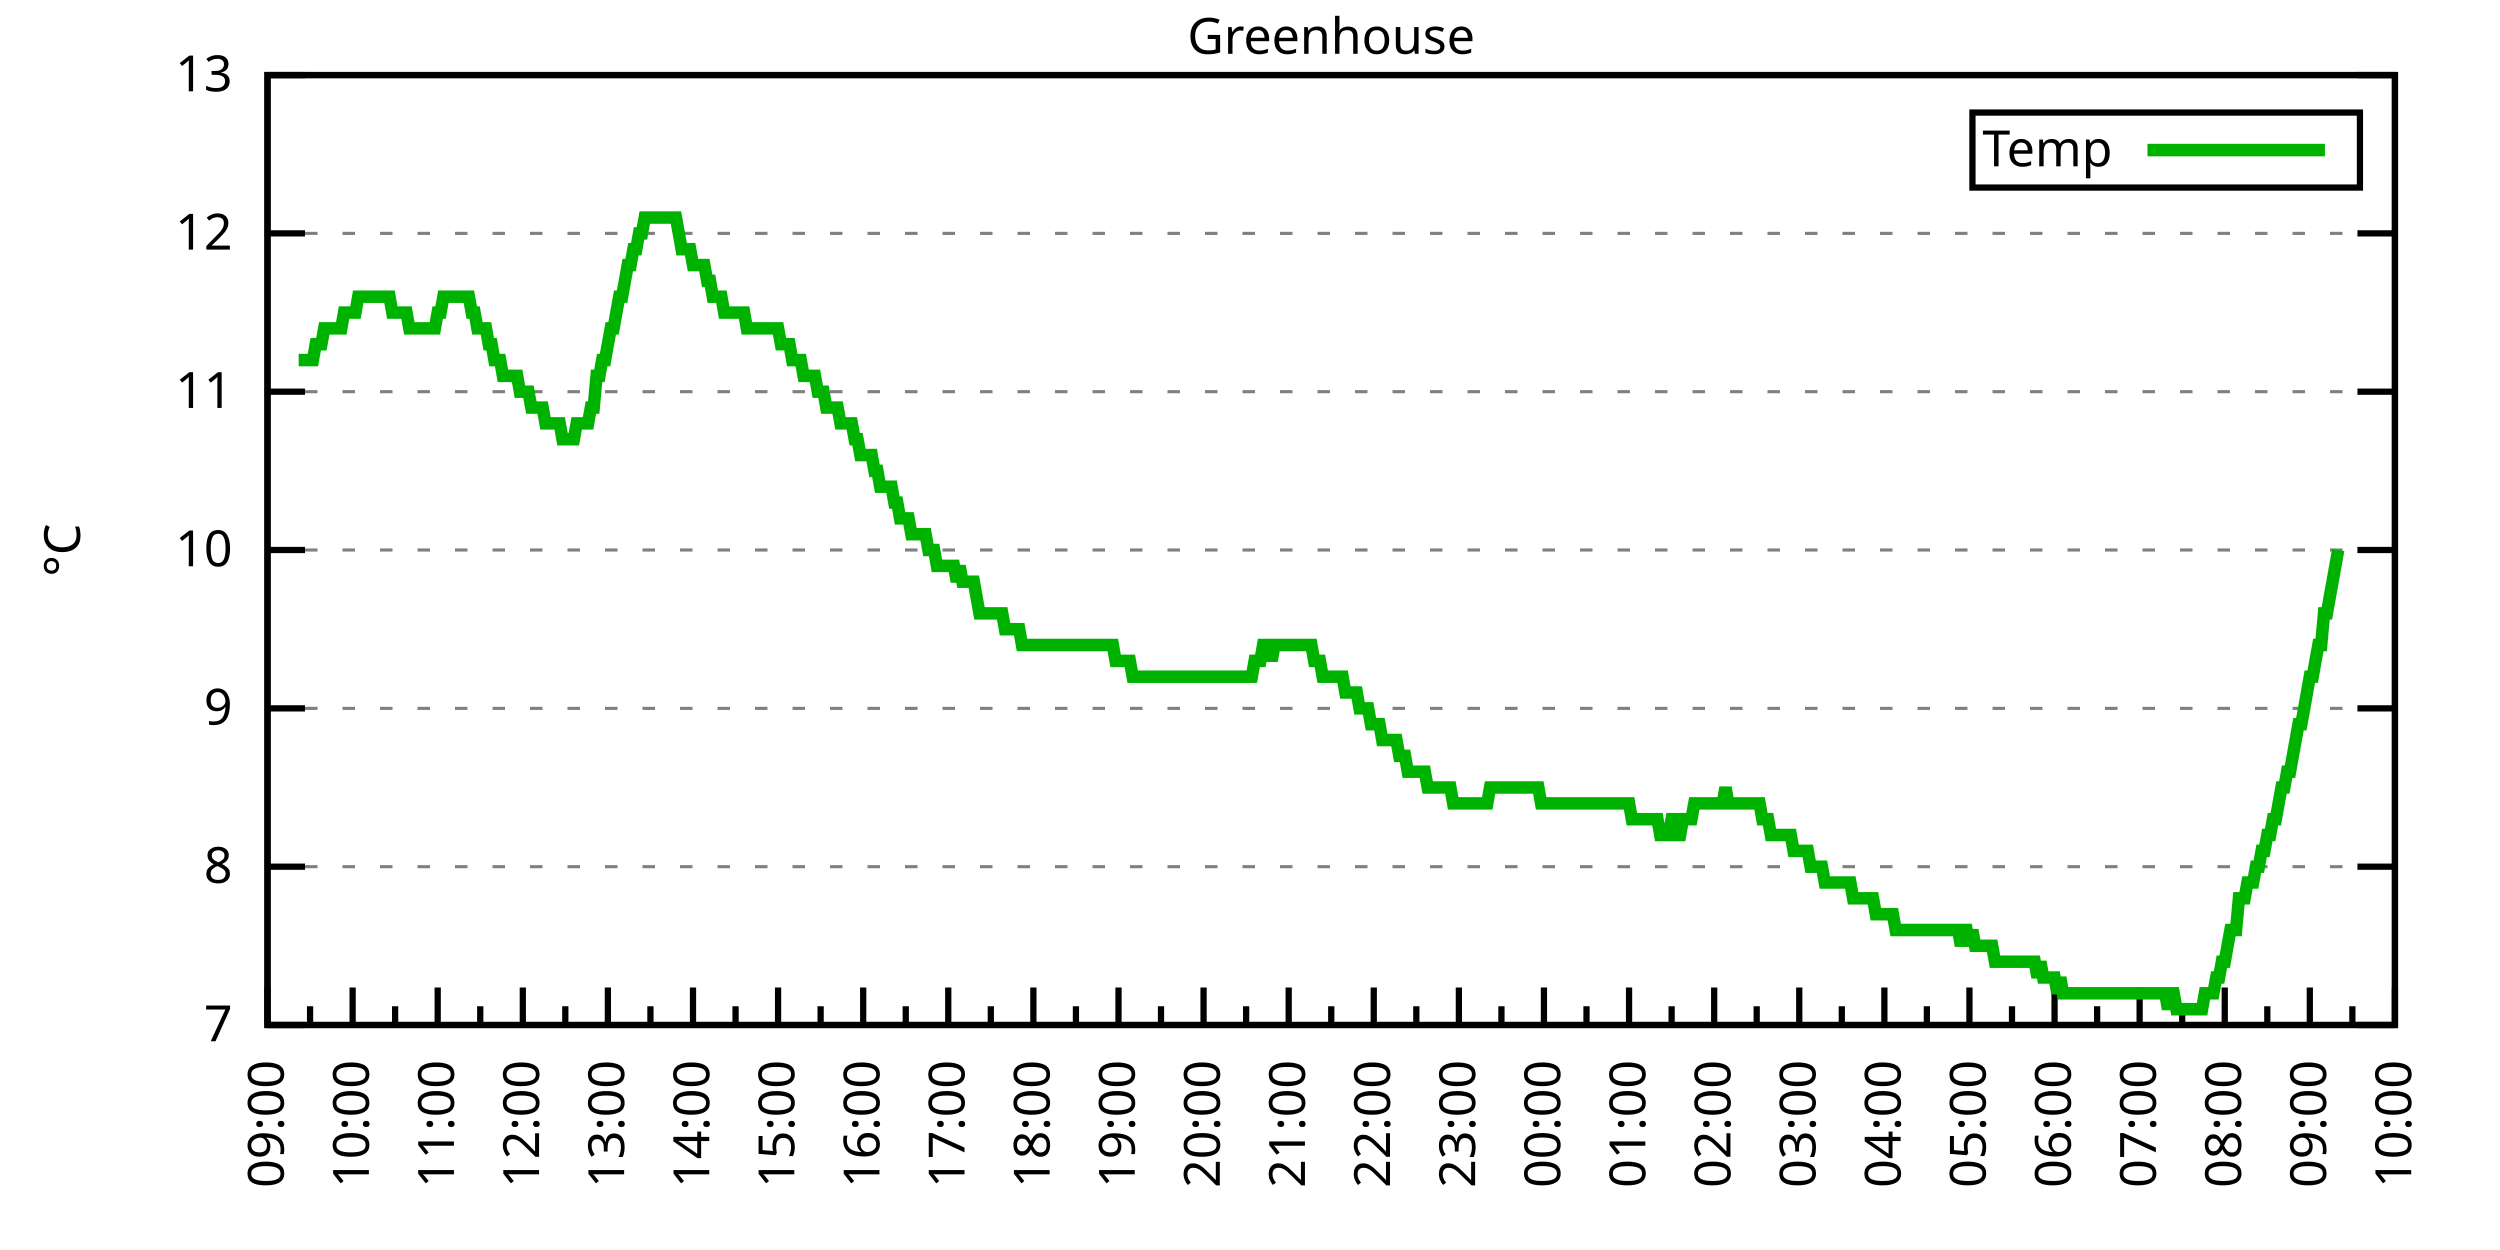
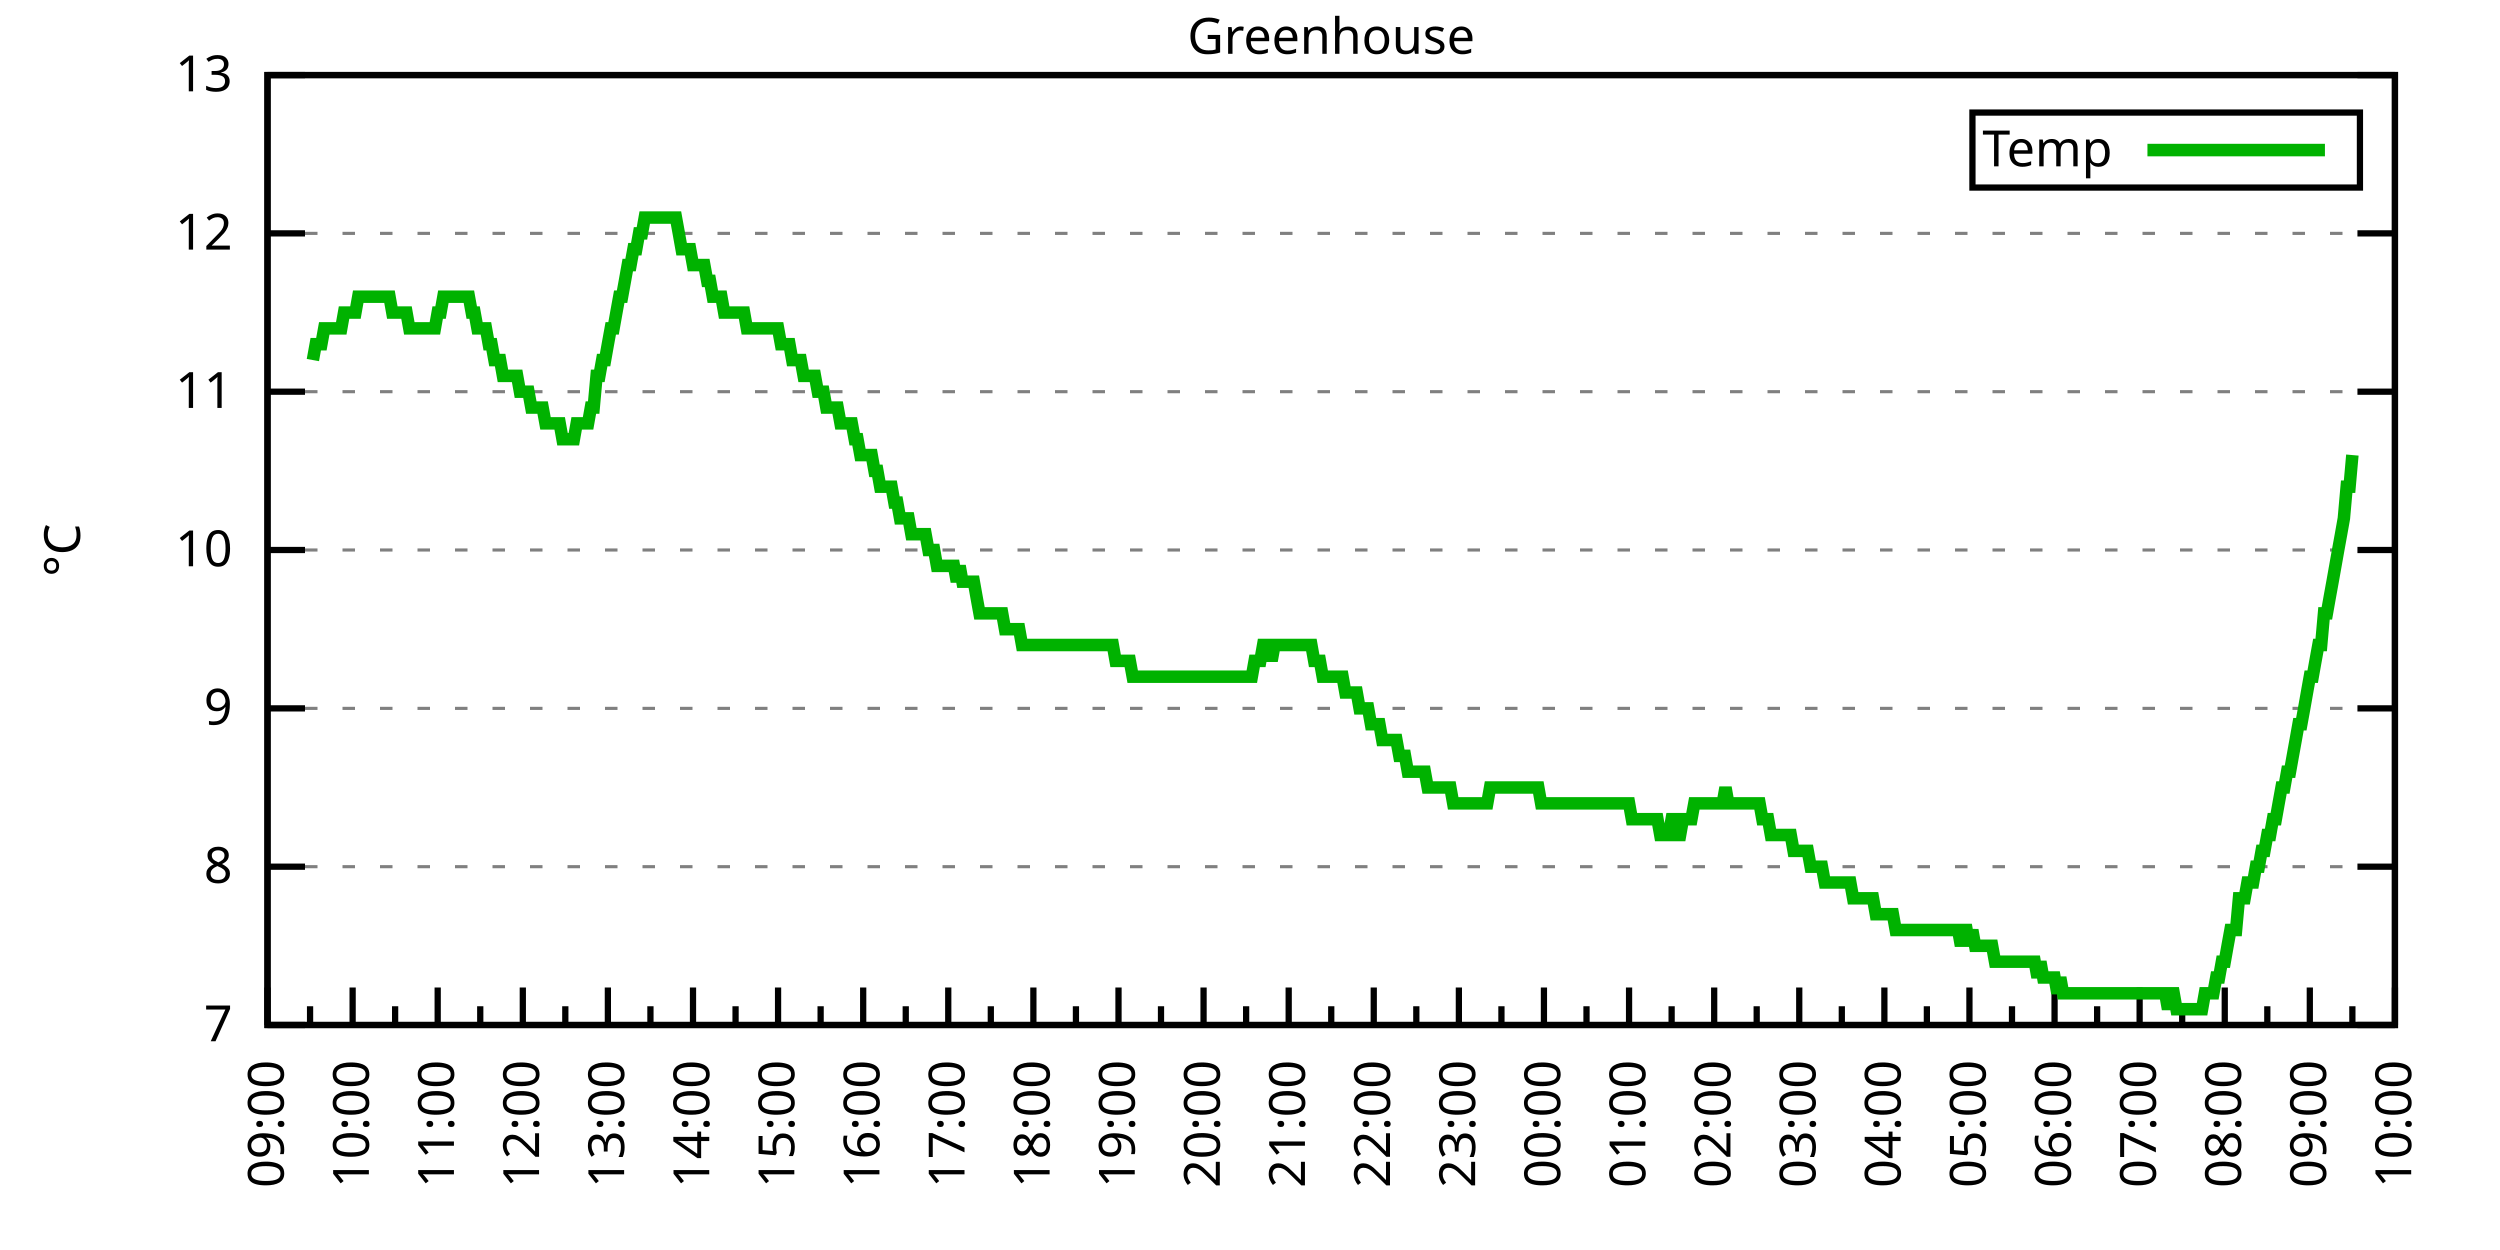
<svg xmlns="http://www.w3.org/2000/svg" xmlns:xlink="http://www.w3.org/1999/xlink" width="400" height="200" viewBox="0 0 400 200">
  <g id="gnuplot_canvas">
    <rect x="0" y="0" width="400" height="200" fill="none" />
    <defs>
      <circle id="gpDot" r="0.5" stroke-width="0.5" stroke="currentColor" />
      <path id="gpPt0" stroke-width="0.333" stroke="currentColor" d="M-1,0 h2 M0,-1 v2" />
      <path id="gpPt1" stroke-width="0.333" stroke="currentColor" d="M-1,-1 L1,1 M1,-1 L-1,1" />
      <path id="gpPt2" stroke-width="0.333" stroke="currentColor" d="M-1,0 L1,0 M0,-1 L0,1 M-1,-1 L1,1 M-1,1 L1,-1" />
      <rect id="gpPt3" stroke-width="0.333" stroke="currentColor" x="-1" y="-1" width="2" height="2" />
      <rect id="gpPt4" stroke-width="0.333" stroke="currentColor" fill="currentColor" x="-1" y="-1" width="2" height="2" />
      <circle id="gpPt5" stroke-width="0.333" stroke="currentColor" cx="0" cy="0" r="1" />
      <use xlink:href="#gpPt5" id="gpPt6" fill="currentColor" stroke="none" />
      <path id="gpPt7" stroke-width="0.333" stroke="currentColor" d="M0,-1.33 L-1.33,0.67 L1.33,0.67 z" />
      <use xlink:href="#gpPt7" id="gpPt8" fill="currentColor" stroke="none" />
      <use xlink:href="#gpPt7" id="gpPt9" stroke="currentColor" transform="rotate(180)" />
      <use xlink:href="#gpPt9" id="gpPt10" fill="currentColor" stroke="none" />
      <use xlink:href="#gpPt3" id="gpPt11" stroke="currentColor" transform="rotate(45)" />
      <use xlink:href="#gpPt11" id="gpPt12" fill="currentColor" stroke="none" />
      <path id="gpPt13" stroke-width="0.333" stroke="currentColor" d="M0,1.330 L1.265,0.411 L0.782,-1.067 L-0.782,-1.076 L-1.265,0.411 z" />
      <use xlink:href="#gpPt13" id="gpPt14" fill="currentColor" stroke="none" />
      <filter id="textbox" filterUnits="objectBoundingBox" x="0" y="0" height="1" width="1">
        <feFlood flood-color="white" flood-opacity="1" result="bgnd" />
        <feComposite in="SourceGraphic" in2="bgnd" operator="atop" />
      </filter>
      <filter id="greybox" filterUnits="objectBoundingBox" x="0" y="0" height="1" width="1">
        <feFlood flood-color="lightgrey" flood-opacity="1" result="grey" />
        <feComposite in="SourceGraphic" in2="grey" operator="atop" />
      </filter>
    </defs>
    <g fill="none" color="white" stroke="currentColor" stroke-width="1.00" stroke-linecap="butt" stroke-linejoin="miter">
</g>
    <g fill="none" color="black" stroke="currentColor" stroke-width="1.00" stroke-linecap="butt" stroke-linejoin="miter">
      <g stroke="none" shape-rendering="crispEdges">
        <polygon fill="rgb(255, 255, 255)" points="42.80,164.00 383.18,164.00 383.18,12.02 42.80,12.02 " />
      </g>
    </g>
    <g fill="none" color="black" stroke="currentColor" stroke-width="1.00" stroke-linecap="butt" stroke-linejoin="miter">
</g>
    <g fill="none" color="black" stroke="black" stroke-width="0.50" stroke-linecap="butt" stroke-linejoin="miter">
</g>
    <g fill="none" color="gray" stroke="currentColor" stroke-width="0.50" stroke-linecap="butt" stroke-linejoin="miter">
      <path stroke="gray" stroke-dasharray="2,4" class="gridline" d="M42.80,164.00 L383.19,164.00  " />
    </g>
    <g fill="none" color="gray" stroke="gray" stroke-width="1.00" stroke-linecap="butt" stroke-linejoin="miter">
</g>
    <g fill="none" color="black" stroke="currentColor" stroke-width="1.00" stroke-linecap="butt" stroke-linejoin="miter">
      <path stroke="black" d="M42.80,164.00 L48.80,164.00 M383.19,164.00 L377.19,164.00  " />
      <g transform="translate(37.20,166.60)" stroke="none" fill="black" font-family="Sans" font-size="8.00" text-anchor="end">
        <text>
          <tspan font-family="Sans"> 7</tspan>
        </text>
      </g>
    </g>
    <g fill="none" color="black" stroke="currentColor" stroke-width="1.00" stroke-linecap="butt" stroke-linejoin="miter">
</g>
    <g fill="none" color="black" stroke="black" stroke-width="0.50" stroke-linecap="butt" stroke-linejoin="miter">
</g>
    <g fill="none" color="gray" stroke="currentColor" stroke-width="0.50" stroke-linecap="butt" stroke-linejoin="miter">
      <path stroke="gray" stroke-dasharray="2,4" class="gridline" d="M42.80,138.67 L383.19,138.67  " />
    </g>
    <g fill="none" color="gray" stroke="gray" stroke-width="1.00" stroke-linecap="butt" stroke-linejoin="miter">
</g>
    <g fill="none" color="black" stroke="currentColor" stroke-width="1.00" stroke-linecap="butt" stroke-linejoin="miter">
      <path stroke="black" d="M42.80,138.67 L48.80,138.67 M383.19,138.67 L377.19,138.67  " />
      <g transform="translate(37.20,141.27)" stroke="none" fill="black" font-family="Sans" font-size="8.00" text-anchor="end">
        <text>
          <tspan font-family="Sans"> 8</tspan>
        </text>
      </g>
    </g>
    <g fill="none" color="black" stroke="currentColor" stroke-width="1.00" stroke-linecap="butt" stroke-linejoin="miter">
</g>
    <g fill="none" color="black" stroke="black" stroke-width="0.50" stroke-linecap="butt" stroke-linejoin="miter">
</g>
    <g fill="none" color="gray" stroke="currentColor" stroke-width="0.50" stroke-linecap="butt" stroke-linejoin="miter">
      <path stroke="gray" stroke-dasharray="2,4" class="gridline" d="M42.80,113.34 L383.19,113.34  " />
    </g>
    <g fill="none" color="gray" stroke="gray" stroke-width="1.00" stroke-linecap="butt" stroke-linejoin="miter">
</g>
    <g fill="none" color="black" stroke="currentColor" stroke-width="1.00" stroke-linecap="butt" stroke-linejoin="miter">
      <path stroke="black" d="M42.80,113.34 L48.80,113.34 M383.19,113.34 L377.19,113.34  " />
      <g transform="translate(37.20,115.94)" stroke="none" fill="black" font-family="Sans" font-size="8.00" text-anchor="end">
        <text>
          <tspan font-family="Sans"> 9</tspan>
        </text>
      </g>
    </g>
    <g fill="none" color="black" stroke="currentColor" stroke-width="1.00" stroke-linecap="butt" stroke-linejoin="miter">
</g>
    <g fill="none" color="black" stroke="black" stroke-width="0.50" stroke-linecap="butt" stroke-linejoin="miter">
</g>
    <g fill="none" color="gray" stroke="currentColor" stroke-width="0.50" stroke-linecap="butt" stroke-linejoin="miter">
      <path stroke="gray" stroke-dasharray="2,4" class="gridline" d="M42.80,88.00 L383.19,88.00  " />
    </g>
    <g fill="none" color="gray" stroke="gray" stroke-width="1.00" stroke-linecap="butt" stroke-linejoin="miter">
</g>
    <g fill="none" color="black" stroke="currentColor" stroke-width="1.00" stroke-linecap="butt" stroke-linejoin="miter">
      <path stroke="black" d="M42.80,88.00 L48.80,88.00 M383.19,88.00 L377.19,88.00  " />
      <g transform="translate(37.20,90.60)" stroke="none" fill="black" font-family="Sans" font-size="8.00" text-anchor="end">
        <text>
          <tspan font-family="Sans"> 10</tspan>
        </text>
      </g>
    </g>
    <g fill="none" color="black" stroke="currentColor" stroke-width="1.00" stroke-linecap="butt" stroke-linejoin="miter">
</g>
    <g fill="none" color="black" stroke="black" stroke-width="0.50" stroke-linecap="butt" stroke-linejoin="miter">
</g>
    <g fill="none" color="gray" stroke="currentColor" stroke-width="0.50" stroke-linecap="butt" stroke-linejoin="miter">
      <path stroke="gray" stroke-dasharray="2,4" class="gridline" d="M42.80,62.67 L383.19,62.67  " />
    </g>
    <g fill="none" color="gray" stroke="gray" stroke-width="1.00" stroke-linecap="butt" stroke-linejoin="miter">
</g>
    <g fill="none" color="black" stroke="currentColor" stroke-width="1.00" stroke-linecap="butt" stroke-linejoin="miter">
      <path stroke="black" d="M42.80,62.67 L48.80,62.67 M383.19,62.67 L377.19,62.67  " />
      <g transform="translate(37.20,65.27)" stroke="none" fill="black" font-family="Sans" font-size="8.00" text-anchor="end">
        <text>
          <tspan font-family="Sans"> 11</tspan>
        </text>
      </g>
    </g>
    <g fill="none" color="black" stroke="currentColor" stroke-width="1.00" stroke-linecap="butt" stroke-linejoin="miter">
</g>
    <g fill="none" color="black" stroke="black" stroke-width="0.50" stroke-linecap="butt" stroke-linejoin="miter">
</g>
    <g fill="none" color="gray" stroke="currentColor" stroke-width="0.50" stroke-linecap="butt" stroke-linejoin="miter">
      <path stroke="gray" stroke-dasharray="2,4" class="gridline" d="M42.80,37.34 L383.19,37.34  " />
    </g>
    <g fill="none" color="gray" stroke="gray" stroke-width="1.00" stroke-linecap="butt" stroke-linejoin="miter">
</g>
    <g fill="none" color="black" stroke="currentColor" stroke-width="1.00" stroke-linecap="butt" stroke-linejoin="miter">
      <path stroke="black" d="M42.80,37.34 L48.80,37.34 M383.19,37.34 L377.19,37.34  " />
      <g transform="translate(37.20,39.94)" stroke="none" fill="black" font-family="Sans" font-size="8.00" text-anchor="end">
        <text>
          <tspan font-family="Sans"> 12</tspan>
        </text>
      </g>
    </g>
    <g fill="none" color="black" stroke="currentColor" stroke-width="1.00" stroke-linecap="butt" stroke-linejoin="miter">
</g>
    <g fill="none" color="black" stroke="black" stroke-width="0.50" stroke-linecap="butt" stroke-linejoin="miter">
</g>
    <g fill="none" color="gray" stroke="currentColor" stroke-width="0.50" stroke-linecap="butt" stroke-linejoin="miter">
      <path stroke="gray" stroke-dasharray="2,4" class="gridline" d="M42.80,12.01 L383.19,12.01  " />
    </g>
    <g fill="none" color="gray" stroke="gray" stroke-width="1.00" stroke-linecap="butt" stroke-linejoin="miter">
</g>
    <g fill="none" color="black" stroke="currentColor" stroke-width="1.00" stroke-linecap="butt" stroke-linejoin="miter">
      <path stroke="black" d="M42.80,12.01 L48.80,12.01 M383.19,12.01 L377.19,12.01  " />
      <g transform="translate(37.20,14.61)" stroke="none" fill="black" font-family="Sans" font-size="8.00" text-anchor="end">
        <text>
          <tspan font-family="Sans"> 13</tspan>
        </text>
      </g>
    </g>
    <g fill="none" color="black" stroke="currentColor" stroke-width="1.00" stroke-linecap="butt" stroke-linejoin="miter">
      <path stroke="black" d="M42.80,164.00 L42.80,158.00  " />
      <g transform="translate(45.40,169.60) rotate(270)" stroke="none" fill="black" font-family="Sans" font-size="8.00" text-anchor="end">
        <text>
          <tspan font-family="Sans">09:00</tspan>
        </text>
      </g>
    </g>
    <g fill="none" color="black" stroke="currentColor" stroke-width="1.00" stroke-linecap="butt" stroke-linejoin="miter">
      <path stroke="black" d="M49.61,164.00 L49.61,161.00 M56.42,164.00 L56.42,158.00  " />
      <g transform="translate(59.02,169.60) rotate(270)" stroke="none" fill="black" font-family="Sans" font-size="8.00" text-anchor="end">
        <text>
          <tspan font-family="Sans">10:00</tspan>
        </text>
      </g>
    </g>
    <g fill="none" color="black" stroke="currentColor" stroke-width="1.00" stroke-linecap="butt" stroke-linejoin="miter">
      <path stroke="black" d="M63.22,164.00 L63.22,161.00 M70.03,164.00 L70.03,158.00  " />
      <g transform="translate(72.63,169.60) rotate(270)" stroke="none" fill="black" font-family="Sans" font-size="8.00" text-anchor="end">
        <text>
          <tspan font-family="Sans">11:00</tspan>
        </text>
      </g>
    </g>
    <g fill="none" color="black" stroke="currentColor" stroke-width="1.00" stroke-linecap="butt" stroke-linejoin="miter">
      <path stroke="black" d="M76.84,164.00 L76.84,161.00 M83.65,164.00 L83.65,158.00  " />
      <g transform="translate(86.25,169.60) rotate(270)" stroke="none" fill="black" font-family="Sans" font-size="8.00" text-anchor="end">
        <text>
          <tspan font-family="Sans">12:00</tspan>
        </text>
      </g>
    </g>
    <g fill="none" color="black" stroke="currentColor" stroke-width="1.00" stroke-linecap="butt" stroke-linejoin="miter">
      <path stroke="black" d="M90.45,164.00 L90.45,161.00 M97.26,164.00 L97.26,158.00  " />
      <g transform="translate(99.86,169.60) rotate(270)" stroke="none" fill="black" font-family="Sans" font-size="8.00" text-anchor="end">
        <text>
          <tspan font-family="Sans">13:00</tspan>
        </text>
      </g>
    </g>
    <g fill="none" color="black" stroke="currentColor" stroke-width="1.00" stroke-linecap="butt" stroke-linejoin="miter">
      <path stroke="black" d="M104.07,164.00 L104.07,161.00 M110.88,164.00 L110.88,158.00  " />
      <g transform="translate(113.48,169.60) rotate(270)" stroke="none" fill="black" font-family="Sans" font-size="8.00" text-anchor="end">
        <text>
          <tspan font-family="Sans">14:00</tspan>
        </text>
      </g>
    </g>
    <g fill="none" color="black" stroke="currentColor" stroke-width="1.00" stroke-linecap="butt" stroke-linejoin="miter">
      <path stroke="black" d="M117.69,164.00 L117.69,161.00 M124.49,164.00 L124.49,158.00  " />
      <g transform="translate(127.09,169.60) rotate(270)" stroke="none" fill="black" font-family="Sans" font-size="8.00" text-anchor="end">
        <text>
          <tspan font-family="Sans">15:00</tspan>
        </text>
      </g>
    </g>
    <g fill="none" color="black" stroke="currentColor" stroke-width="1.00" stroke-linecap="butt" stroke-linejoin="miter">
      <path stroke="black" d="M131.30,164.00 L131.30,161.00 M138.11,164.00 L138.11,158.00  " />
      <g transform="translate(140.71,169.60) rotate(270)" stroke="none" fill="black" font-family="Sans" font-size="8.00" text-anchor="end">
        <text>
          <tspan font-family="Sans">16:00</tspan>
        </text>
      </g>
    </g>
    <g fill="none" color="black" stroke="currentColor" stroke-width="1.00" stroke-linecap="butt" stroke-linejoin="miter">
      <path stroke="black" d="M144.92,164.00 L144.92,161.00 M151.72,164.00 L151.72,158.00  " />
      <g transform="translate(154.32,169.60) rotate(270)" stroke="none" fill="black" font-family="Sans" font-size="8.00" text-anchor="end">
        <text>
          <tspan font-family="Sans">17:00</tspan>
        </text>
      </g>
    </g>
    <g fill="none" color="black" stroke="currentColor" stroke-width="1.00" stroke-linecap="butt" stroke-linejoin="miter">
      <path stroke="black" d="M158.53,164.00 L158.53,161.00 M165.34,164.00 L165.34,158.00  " />
      <g transform="translate(167.94,169.60) rotate(270)" stroke="none" fill="black" font-family="Sans" font-size="8.00" text-anchor="end">
        <text>
          <tspan font-family="Sans">18:00</tspan>
        </text>
      </g>
    </g>
    <g fill="none" color="black" stroke="currentColor" stroke-width="1.00" stroke-linecap="butt" stroke-linejoin="miter">
      <path stroke="black" d="M172.15,164.00 L172.15,161.00 M178.96,164.00 L178.96,158.00  " />
      <g transform="translate(181.56,169.60) rotate(270)" stroke="none" fill="black" font-family="Sans" font-size="8.00" text-anchor="end">
        <text>
          <tspan font-family="Sans">19:00</tspan>
        </text>
      </g>
    </g>
    <g fill="none" color="black" stroke="currentColor" stroke-width="1.00" stroke-linecap="butt" stroke-linejoin="miter">
      <path stroke="black" d="M185.76,164.00 L185.76,161.00 M192.57,164.00 L192.57,158.00  " />
      <g transform="translate(195.17,169.60) rotate(270)" stroke="none" fill="black" font-family="Sans" font-size="8.00" text-anchor="end">
        <text>
          <tspan font-family="Sans">20:00</tspan>
        </text>
      </g>
    </g>
    <g fill="none" color="black" stroke="currentColor" stroke-width="1.00" stroke-linecap="butt" stroke-linejoin="miter">
      <path stroke="black" d="M199.38,164.00 L199.38,161.00 M206.19,164.00 L206.19,158.00  " />
      <g transform="translate(208.79,169.60) rotate(270)" stroke="none" fill="black" font-family="Sans" font-size="8.00" text-anchor="end">
        <text>
          <tspan font-family="Sans">21:00</tspan>
        </text>
      </g>
    </g>
    <g fill="none" color="black" stroke="currentColor" stroke-width="1.00" stroke-linecap="butt" stroke-linejoin="miter">
      <path stroke="black" d="M213.00,164.00 L213.00,161.00 M219.80,164.00 L219.80,158.00  " />
      <g transform="translate(222.40,169.60) rotate(270)" stroke="none" fill="black" font-family="Sans" font-size="8.00" text-anchor="end">
        <text>
          <tspan font-family="Sans">22:00</tspan>
        </text>
      </g>
    </g>
    <g fill="none" color="black" stroke="currentColor" stroke-width="1.00" stroke-linecap="butt" stroke-linejoin="miter">
      <path stroke="black" d="M226.61,164.00 L226.61,161.00 M233.42,164.00 L233.42,158.00  " />
      <g transform="translate(236.02,169.60) rotate(270)" stroke="none" fill="black" font-family="Sans" font-size="8.00" text-anchor="end">
        <text>
          <tspan font-family="Sans">23:00</tspan>
        </text>
      </g>
    </g>
    <g fill="none" color="black" stroke="currentColor" stroke-width="1.00" stroke-linecap="butt" stroke-linejoin="miter">
      <path stroke="black" d="M240.23,164.00 L240.23,161.00 M247.03,164.00 L247.03,158.00  " />
      <g transform="translate(249.63,169.60) rotate(270)" stroke="none" fill="black" font-family="Sans" font-size="8.00" text-anchor="end">
        <text>
          <tspan font-family="Sans">00:00</tspan>
        </text>
      </g>
    </g>
    <g fill="none" color="black" stroke="currentColor" stroke-width="1.00" stroke-linecap="butt" stroke-linejoin="miter">
      <path stroke="black" d="M253.84,164.00 L253.84,161.00 M260.65,164.00 L260.65,158.00  " />
      <g transform="translate(263.25,169.60) rotate(270)" stroke="none" fill="black" font-family="Sans" font-size="8.00" text-anchor="end">
        <text>
          <tspan font-family="Sans">01:00</tspan>
        </text>
      </g>
    </g>
    <g fill="none" color="black" stroke="currentColor" stroke-width="1.00" stroke-linecap="butt" stroke-linejoin="miter">
      <path stroke="black" d="M267.46,164.00 L267.46,161.00 M274.27,164.00 L274.27,158.00  " />
      <g transform="translate(276.87,169.60) rotate(270)" stroke="none" fill="black" font-family="Sans" font-size="8.00" text-anchor="end">
        <text>
          <tspan font-family="Sans">02:00</tspan>
        </text>
      </g>
    </g>
    <g fill="none" color="black" stroke="currentColor" stroke-width="1.00" stroke-linecap="butt" stroke-linejoin="miter">
      <path stroke="black" d="M281.07,164.00 L281.07,161.00 M287.88,164.00 L287.88,158.00  " />
      <g transform="translate(290.48,169.60) rotate(270)" stroke="none" fill="black" font-family="Sans" font-size="8.00" text-anchor="end">
        <text>
          <tspan font-family="Sans">03:00</tspan>
        </text>
      </g>
    </g>
    <g fill="none" color="black" stroke="currentColor" stroke-width="1.00" stroke-linecap="butt" stroke-linejoin="miter">
      <path stroke="black" d="M294.69,164.00 L294.69,161.00 M301.50,164.00 L301.50,158.00  " />
      <g transform="translate(304.10,169.60) rotate(270)" stroke="none" fill="black" font-family="Sans" font-size="8.00" text-anchor="end">
        <text>
          <tspan font-family="Sans">04:00</tspan>
        </text>
      </g>
    </g>
    <g fill="none" color="black" stroke="currentColor" stroke-width="1.00" stroke-linecap="butt" stroke-linejoin="miter">
      <path stroke="black" d="M308.30,164.00 L308.30,161.00 M315.11,164.00 L315.11,158.00  " />
      <g transform="translate(317.71,169.60) rotate(270)" stroke="none" fill="black" font-family="Sans" font-size="8.00" text-anchor="end">
        <text>
          <tspan font-family="Sans">05:00</tspan>
        </text>
      </g>
    </g>
    <g fill="none" color="black" stroke="currentColor" stroke-width="1.00" stroke-linecap="butt" stroke-linejoin="miter">
      <path stroke="black" d="M321.92,164.00 L321.92,161.00 M328.73,164.00 L328.73,158.00  " />
      <g transform="translate(331.33,169.60) rotate(270)" stroke="none" fill="black" font-family="Sans" font-size="8.00" text-anchor="end">
        <text>
          <tspan font-family="Sans">06:00</tspan>
        </text>
      </g>
    </g>
    <g fill="none" color="black" stroke="currentColor" stroke-width="1.00" stroke-linecap="butt" stroke-linejoin="miter">
      <path stroke="black" d="M335.54,164.00 L335.54,161.00 M342.34,164.00 L342.34,158.00  " />
      <g transform="translate(344.94,169.60) rotate(270)" stroke="none" fill="black" font-family="Sans" font-size="8.00" text-anchor="end">
        <text>
          <tspan font-family="Sans">07:00</tspan>
        </text>
      </g>
    </g>
    <g fill="none" color="black" stroke="currentColor" stroke-width="1.00" stroke-linecap="butt" stroke-linejoin="miter">
      <path stroke="black" d="M349.15,164.00 L349.15,161.00 M355.96,164.00 L355.96,158.00  " />
      <g transform="translate(358.56,169.60) rotate(270)" stroke="none" fill="black" font-family="Sans" font-size="8.00" text-anchor="end">
        <text>
          <tspan font-family="Sans">08:00</tspan>
        </text>
      </g>
    </g>
    <g fill="none" color="black" stroke="currentColor" stroke-width="1.00" stroke-linecap="butt" stroke-linejoin="miter">
      <path stroke="black" d="M362.77,164.00 L362.77,161.00 M369.57,164.00 L369.57,158.00  " />
      <g transform="translate(372.17,169.60) rotate(270)" stroke="none" fill="black" font-family="Sans" font-size="8.00" text-anchor="end">
        <text>
          <tspan font-family="Sans">09:00</tspan>
        </text>
      </g>
    </g>
    <g fill="none" color="black" stroke="currentColor" stroke-width="1.00" stroke-linecap="butt" stroke-linejoin="miter">
      <path stroke="black" d="M376.38,164.00 L376.38,161.00 M383.19,164.00 L383.19,158.00  " />
      <g transform="translate(385.79,169.60) rotate(270)" stroke="none" fill="black" font-family="Sans" font-size="8.00" text-anchor="end">
        <text>
          <tspan font-family="Sans">10:00</tspan>
        </text>
      </g>
    </g>
    <g fill="none" color="black" stroke="currentColor" stroke-width="1.00" stroke-linecap="butt" stroke-linejoin="miter">
</g>
    <g fill="none" color="black" stroke="currentColor" stroke-width="1.00" stroke-linecap="butt" stroke-linejoin="miter">
      <path stroke="black" d="M42.80,12.01 L42.80,164.00 L383.19,164.00 L383.19,12.01 L42.80,12.01 Z  " />
    </g>
    <g fill="none" color="black" stroke="currentColor" stroke-width="1.00" stroke-linecap="butt" stroke-linejoin="miter">
      <g transform="translate(12.80,88.01) rotate(270)" stroke="none" fill="black" font-family="Sans" font-size="8.00" text-anchor="middle">
        <text>
          <tspan font-family="Sans">°C</tspan>
        </text>
      </g>
    </g>
    <g fill="none" color="black" stroke="currentColor" stroke-width="1.00" stroke-linecap="butt" stroke-linejoin="miter">
</g>
    <g fill="none" color="black" stroke="currentColor" stroke-width="1.00" stroke-linecap="butt" stroke-linejoin="miter">
      <path stroke="black" d="M315.59,30.01 L315.59,18.01 L377.59,18.01 L377.59,30.01 L315.59,30.01 Z  " />
    </g>
    <g id="Greenhouse_plot_1">
      <g fill="none" color="white" stroke="black" stroke-width="2.00" stroke-linecap="butt" stroke-linejoin="miter">
</g>
      <g fill="none" color="black" stroke="currentColor" stroke-width="2.00" stroke-linecap="butt" stroke-linejoin="miter">
        <g transform="translate(337.99,26.61)" stroke="none" fill="black" font-family="Sans" font-size="8.00" text-anchor="end">
          <text>
            <tspan font-family="Sans">Temp</tspan>
          </text>
        </g>
      </g>
      <g fill="none" color="black" stroke="currentColor" stroke-width="2.00" stroke-linecap="butt" stroke-linejoin="miter">
-         <path stroke="rgb(  0, 178,   0)" d="M343.59,24.01 L371.99,24.01 M47.79,57.61 L48.25,57.61 L48.70,57.61 L49.15,57.61 L49.61,57.61 L50.06,57.61   L50.52,55.07 L50.97,55.07 L51.42,55.07 L51.88,52.54 L52.33,52.54 L52.78,52.54 L53.24,52.54 L53.69,52.54   L54.15,52.54 L54.60,52.54 L55.05,50.01 L55.51,50.01 L55.96,50.01 L56.42,50.01 L56.87,50.01 L57.32,47.47   L57.78,47.47 L58.23,47.47 L58.68,47.47 L59.14,47.47 L59.59,47.47 L60.05,47.47 L60.50,47.47 L60.95,47.47   L61.41,47.47 L61.86,47.47 L62.32,47.47 L62.77,50.01 L63.22,50.01 L63.68,50.01 L64.13,50.01 L64.58,50.01   L65.04,50.01 L65.49,52.54 L65.95,52.54 L66.40,52.54 L66.85,52.54 L67.31,52.54 L67.76,52.54 L68.22,52.54   L68.67,52.54 L69.12,52.54 L69.58,52.54 L70.03,50.01 L70.49,50.01 L70.94,47.47 L71.39,47.47 L71.85,47.47   L72.30,47.47 L72.75,47.47 L73.21,47.47 L73.66,47.47 L74.12,47.47 L74.57,47.47 L75.02,47.47 L75.48,50.01   L75.93,50.01 L76.39,52.54 L76.84,52.54 L77.29,52.54 L77.75,52.54 L78.20,55.07 L78.65,55.07 L79.11,57.61   L79.56,57.61 L80.02,57.61 L80.47,60.14 L80.92,60.14 L81.38,60.14 L81.83,60.14 L82.29,60.14 L82.74,60.14   L83.19,62.67 L83.65,62.67 L84.10,62.67 L84.55,62.67 L85.01,65.21 L85.46,65.21 L85.92,65.21 L86.37,65.21   L86.82,65.21 L87.28,67.74 L87.73,67.74 L88.19,67.74 L88.64,67.74 L89.09,67.74 L89.55,67.74 L90.00,70.27   L90.45,70.27 L90.91,70.27 L91.36,70.27 L91.82,70.27 L92.27,67.74 L92.72,67.74 L93.18,67.74 L93.63,67.74   L94.09,67.74 L94.54,65.21 L94.99,65.21 L95.45,60.14 L95.90,60.14 L96.35,57.61 L96.81,57.61 L97.26,55.07   L97.72,52.54 L98.17,52.54 L98.62,50.01 L99.08,47.47 L99.53,47.47 L99.99,44.94 L100.44,42.41 L100.89,42.41   L101.35,39.87 L101.80,39.87 L102.25,37.34 L102.71,37.34 L103.16,34.81 L103.62,34.81 L104.07,34.81 L104.52,34.81   L104.98,34.81 L105.43,34.81 L105.89,34.81 L106.34,34.81 L106.79,34.81 L107.25,34.81 L107.70,34.81 L108.15,34.81   L108.61,37.34 L109.06,39.87 L109.52,39.87 L109.97,39.87 L110.42,39.87 L110.88,42.41 L111.33,42.41 L111.79,42.41   L112.24,42.41 L112.69,42.41 L113.15,44.94 L113.60,44.94 L114.05,47.47 L114.51,47.47 L114.96,47.47 L115.42,47.47   L115.87,50.01 L116.32,50.01 L116.78,50.01 L117.23,50.01 L117.69,50.01 L118.14,50.01 L118.59,50.01 L119.05,50.01   L119.50,52.54 L119.96,52.54 L120.41,52.54 L120.86,52.54 L121.32,52.54 L121.77,52.54 L122.22,52.54 L122.68,52.54   L123.13,52.54 L123.59,52.54 L124.04,52.54 L124.49,52.54 L124.95,55.07 L125.40,55.07 L125.86,55.07 L126.31,55.07   L126.76,57.61 L127.22,57.61 L127.67,57.61 L128.12,57.61 L128.58,60.14 L129.03,60.14 L129.49,60.14 L129.94,60.14   L130.39,60.14 L130.85,62.67 L131.30,62.67 L131.76,62.67 L132.21,65.21 L132.66,65.21 L133.12,65.21 L133.57,65.21   L134.02,65.21 L134.48,67.74 L134.93,67.74 L135.39,67.74 L135.84,67.74 L136.29,67.74 L136.75,70.27 L137.20,70.27   L137.66,72.81 L138.11,72.81 L138.56,72.81 L139.02,72.81 L139.47,72.81 L139.92,75.34 L140.38,75.34 L140.83,77.87   L141.29,77.87 L141.74,77.87 L142.19,77.87 L142.65,77.87 L143.10,80.41 L143.56,80.41 L144.01,82.94 L144.46,82.94   L144.92,82.94 L145.37,82.94 L145.82,85.47 L146.28,85.47 L146.73,85.47 L147.19,85.47 L147.64,85.47 L148.09,85.47   L148.55,88.00 L149.00,88.00 L149.46,88.00 L149.91,90.54 L150.36,90.54 L150.82,90.54 L151.27,90.54 L151.72,90.54   L152.18,90.54 L152.63,90.54 L153.09,93.07 L153.54,90.54 L153.99,93.07 L154.45,93.07 L154.90,93.07 L155.36,93.07   L155.81,93.07 L156.26,95.60 L156.72,98.14 L157.17,98.14 L157.62,98.14 L158.08,98.14 L158.53,98.14 L158.99,98.14   L159.44,98.14 L159.89,98.14 L160.35,98.14 L160.80,100.67 L161.26,100.67 L161.71,100.67 L162.16,100.67 L162.62,100.67   L163.07,100.67 L163.52,103.20 L163.98,103.20 L164.43,103.20 L164.89,103.20 L165.34,103.20 L165.79,103.20 L166.25,103.20   L166.70,103.20 L167.16,103.20 L167.61,103.20 L168.06,103.20 L168.52,103.20 L168.97,103.20 L169.43,103.20 L169.88,103.20   L170.33,103.20 L170.79,103.20 L171.24,103.20 L171.69,103.20 L172.15,103.20 L172.60,103.20 L173.06,103.20 L173.51,103.20   L173.96,103.20 L174.42,103.20 L174.87,103.20 L175.33,103.20 L175.78,103.20 L176.23,103.20 L176.69,103.20 L177.14,103.20   L177.59,103.20 L178.05,103.20 L178.50,105.74 L178.96,105.74 L179.41,105.74 L179.86,105.74 L180.32,105.74 L180.77,105.74   L181.23,108.27 L181.68,108.27 L182.13,108.27 L182.59,108.27 L183.04,108.27 L183.49,108.27 L183.95,108.27 L184.40,108.27   L184.86,108.27 L185.31,108.27 L185.76,108.27 L186.22,108.27 L186.67,108.27 L187.13,108.27 L187.58,108.27 L188.03,108.27   L188.49,108.27 L188.94,108.27 L189.39,108.27 L189.85,108.27 L190.30,108.27 L190.76,108.27 L191.21,108.27 L191.66,108.27   L192.12,108.27 L192.57,108.27 L193.03,108.27 L193.48,108.27 L193.93,108.27 L194.39,108.27 L194.84,108.27 L195.29,108.27   L195.75,108.27 L196.20,108.27 L196.66,108.27 L197.11,108.27 L197.56,108.27 L198.02,108.27 L198.47,108.27 L198.93,108.27   L199.38,108.27 L199.83,108.27 L200.29,108.27 L200.74,105.74 L201.19,105.74 L201.65,105.74 L202.10,103.20 L202.56,103.20   L203.01,103.20 L203.46,105.74 L203.92,103.20 L204.37,103.20 L204.83,103.20 L205.28,103.20 L205.73,103.20 L206.19,103.20   L206.64,103.20 L207.09,103.20 L207.55,103.20 L208.00,103.20 L208.46,103.20 L208.91,103.20 L209.36,103.20 L209.82,103.20   L210.27,105.74 L210.73,105.74 L211.18,105.74 L211.63,108.27 L212.09,108.27 L212.54,108.27 L213.00,108.27 L213.45,108.27   L213.90,108.27 L214.36,108.27 L214.81,108.27 L215.26,110.80 L215.72,110.80 L216.17,110.80 L216.63,110.80 L217.08,110.80   L217.53,113.34 L217.99,113.34 L218.44,113.34 L218.90,113.34 L219.35,115.87 L219.80,115.87 L220.26,115.87 L220.71,115.87   L221.16,118.40 L221.62,118.40 L222.07,118.40 L222.53,118.40 L222.98,118.40 L223.43,118.40 L223.89,120.94 L224.34,120.94   L224.80,120.94 L225.25,123.47 L225.70,123.47 L226.16,123.47 L226.61,123.47 L227.06,123.47 L227.52,123.47 L227.97,123.47   L228.43,126.00 L228.88,126.00 L229.33,126.00 L229.79,126.00 L230.24,126.00 L230.70,126.00 L231.15,126.00 L231.60,126.00   L232.06,126.00 L232.51,128.54 L232.96,128.54 L233.42,128.54 L233.87,128.54 L234.33,128.54 L234.78,128.54 L235.23,128.54   L235.69,128.54 L236.14,128.54 L236.60,128.54 L237.05,128.54 L237.50,128.54 L237.96,128.54 L238.41,126.00 L238.86,126.00   L239.32,126.00 L239.77,126.00 L240.23,126.00 L240.68,126.00 L241.13,126.00 L241.59,126.00 L242.04,126.00 L242.50,126.00   L242.95,126.00 L243.40,126.00 L243.86,126.00 L244.31,126.00 L244.76,126.00 L245.22,126.00 L245.67,126.00 L246.13,126.00   L246.58,128.54 L247.03,128.54 L247.49,128.54 L247.94,128.54 L248.40,128.54 L248.85,128.54 L249.30,128.54 L249.76,128.54   L250.21,128.54 L250.66,128.54 L251.12,128.54 L251.57,128.54 L252.03,128.54 L252.48,128.54 L252.93,128.54 L253.39,128.54   L253.84,128.54 L254.30,128.54 L254.75,128.54 L255.20,128.54 L255.66,128.54 L256.11,128.54 L256.56,128.54 L257.02,128.54   L257.47,128.54 L257.93,128.54 L258.38,128.54 L258.83,128.54 L259.29,128.54 L259.74,128.54 L260.20,128.54 L260.65,128.54   L261.10,131.07 L261.56,131.07 L262.01,131.07 L262.47,131.07 L262.92,131.07 L263.37,131.07 L263.83,131.07 L264.28,131.07   L264.73,131.07 L265.19,131.07 L265.64,133.60 L266.10,133.60 L266.55,133.60 L267.00,133.60 L267.46,131.07 L267.91,131.07   L268.37,133.60 L268.82,133.60 L269.27,131.07 L269.73,131.07 L270.18,131.07 L270.63,131.07 L271.09,128.54 L271.54,128.54   L272.00,128.54 L272.45,128.54 L272.90,128.54 L273.36,128.54 L273.81,128.54 L274.27,128.54 L274.72,128.54 L275.17,128.54   L275.63,128.54 L276.08,126.00 L276.53,128.54 L276.99,128.54 L277.44,128.54 L277.90,128.54 L278.35,128.54 L278.80,128.54   L279.26,128.54 L279.71,128.54 L280.17,128.54 L280.62,128.54 L281.07,128.54 L281.53,128.54 L281.98,131.07 L282.43,131.07   L282.89,131.07 L283.34,133.60 L283.80,133.60 L284.25,133.60 L284.70,133.60 L285.16,133.60 L285.61,133.60 L286.07,133.60   L286.52,133.60 L286.97,136.14 L287.43,136.14 L287.88,136.14 L288.33,136.14 L288.79,136.14 L289.24,136.14 L289.70,138.67   L290.15,138.67 L290.60,138.67 L291.06,138.67 L291.51,138.67 L291.97,141.20 L292.42,141.20 L292.87,141.20 L293.33,141.20   L293.78,141.20 L294.23,141.20 L294.69,141.20 L295.14,141.20 L295.60,141.20 L296.05,141.20 L296.50,143.73 L296.96,143.73   L297.41,143.73 L297.87,143.73 L298.32,143.73 L298.77,143.73 L299.23,143.73 L299.68,143.73 L300.13,146.27 L300.59,146.27   L301.04,146.27 L301.50,146.27 L301.95,146.27 L302.40,146.27 L302.86,146.27 L303.31,148.80 L303.77,148.80 L304.22,148.80   L304.67,148.80 L305.13,148.80 L305.58,148.80 L306.03,148.80 L306.49,148.80 L306.94,148.80 L307.40,148.80 L307.85,148.80   L308.30,148.80 L308.76,148.80 L309.21,148.80 L309.67,148.80 L310.12,148.80 L310.57,148.80 L311.03,148.80 L311.48,148.80   L311.94,148.80 L312.39,148.80 L312.84,148.80 L313.30,148.80 L313.75,151.33 L314.20,148.80 L314.66,148.80 L315.11,151.33   L315.57,148.80 L316.02,151.33 L316.47,151.33 L316.93,151.33 L317.38,151.33 L317.84,151.33 L318.29,151.33 L318.74,151.33   L319.20,153.87 L319.65,153.87 L320.10,153.87 L320.56,153.87 L321.01,153.87 L321.47,153.87 L321.92,153.87 L322.37,153.87   L322.83,153.87 L323.28,153.87 L323.74,153.87 L324.19,153.87 L324.64,153.87 L325.10,153.87 L325.55,153.87 L326.00,156.40   L326.46,153.87 L326.91,156.40 L327.37,156.40 L327.82,156.40 L328.27,156.40 L328.73,156.40 L329.18,158.93 L329.64,156.40   L330.09,158.93 L330.54,158.93 L331.00,158.93 L331.45,158.93 L331.90,158.93 L332.36,158.93 L332.81,158.93 L333.27,158.93   L333.72,158.93 L334.17,158.93 L334.63,158.93 L335.08,158.93 L335.54,158.93 L335.99,158.93 L336.44,158.93 L336.90,158.93   L337.35,158.93 L337.80,158.93 L338.26,158.93 L338.71,158.93 L339.17,158.93 L339.62,158.93 L340.07,158.93 L340.53,158.93   L340.98,158.93 L341.44,158.93 L341.89,158.93 L342.34,158.93 L342.80,158.93 L343.25,158.93 L343.70,158.93 L344.16,158.93   L344.61,158.93 L345.07,158.93 L345.52,158.93 L345.97,158.93 L346.43,158.93 L346.88,161.47 L347.34,158.93 L347.79,158.93   L348.24,161.47 L348.70,161.47 L349.15,161.47 L349.60,161.47 L350.06,161.47 L350.51,161.47 L350.97,161.47 L351.42,161.47   L351.87,161.47 L352.33,161.47 L352.78,158.93 L353.24,158.93 L353.69,158.93 L354.14,158.93 L354.60,156.40 L355.05,156.40   L355.50,153.87 L355.96,153.87 L356.41,151.33 L356.87,148.80 L357.32,148.80 L357.77,148.80 L358.23,143.73 L358.68,143.73   L359.14,143.73 L359.59,141.20 L360.04,141.20 L360.50,141.20 L360.95,138.67 L361.41,138.67 L361.86,136.14 L362.31,136.14   L362.77,133.60 L363.22,133.60 L363.67,131.07 L364.13,131.07 L364.58,128.54 L365.04,126.00 L365.49,126.00 L365.94,123.47   L366.40,123.47 L366.85,120.94 L367.31,118.40 L367.76,115.87 L368.21,115.87 L368.67,113.34 L369.12,110.80 L369.57,108.27   L370.03,108.27 L370.48,105.74 L370.94,103.20 L371.39,103.20 L371.84,98.14 L372.30,98.14 L372.75,95.60 L373.21,93.07   L373.66,90.54 L374.11,88.00  " />
+         <path stroke="rgb(  0, 178,   0)" d="M343.59,24.01 L371.99,24.01 M50.06,57.61 L50.52,55.07 L50.97,55.07 L51.42,55.07 L51.88,52.54 L52.33,52.54   L52.78,52.54 L53.24,52.54 L53.69,52.54 L54.15,52.54 L54.60,52.54 L55.05,50.01 L55.51,50.01 L55.96,50.01   L56.42,50.01 L56.87,50.01 L57.32,47.47 L57.78,47.47 L58.23,47.47 L58.68,47.47 L59.14,47.47 L59.59,47.47   L60.05,47.47 L60.50,47.47 L60.95,47.47 L61.41,47.47 L61.86,47.47 L62.32,47.47 L62.77,50.01 L63.22,50.01   L63.68,50.01 L64.13,50.01 L64.58,50.01 L65.04,50.01 L65.49,52.54 L65.95,52.54 L66.40,52.54 L66.85,52.54   L67.31,52.54 L67.76,52.54 L68.22,52.54 L68.67,52.54 L69.12,52.54 L69.58,52.54 L70.03,50.01 L70.49,50.01   L70.94,47.47 L71.39,47.47 L71.85,47.47 L72.30,47.47 L72.75,47.47 L73.21,47.47 L73.66,47.47 L74.12,47.47   L74.57,47.47 L75.02,47.47 L75.48,50.01 L75.93,50.01 L76.39,52.54 L76.84,52.54 L77.29,52.54 L77.75,52.54   L78.20,55.07 L78.65,55.07 L79.11,57.61 L79.56,57.61 L80.02,57.61 L80.47,60.14 L80.92,60.14 L81.38,60.14   L81.83,60.14 L82.29,60.14 L82.74,60.14 L83.19,62.67 L83.65,62.67 L84.10,62.67 L84.55,62.67 L85.01,65.21   L85.46,65.21 L85.92,65.21 L86.37,65.21 L86.82,65.21 L87.28,67.74 L87.73,67.74 L88.19,67.74 L88.64,67.74   L89.09,67.74 L89.55,67.74 L90.00,70.27 L90.45,70.27 L90.91,70.27 L91.36,70.27 L91.82,70.27 L92.27,67.74   L92.72,67.74 L93.18,67.74 L93.63,67.74 L94.09,67.74 L94.54,65.21 L94.99,65.21 L95.45,60.14 L95.90,60.14   L96.35,57.61 L96.81,57.61 L97.26,55.07 L97.72,52.54 L98.17,52.54 L98.62,50.01 L99.08,47.47 L99.53,47.47   L99.99,44.94 L100.44,42.41 L100.89,42.41 L101.35,39.87 L101.80,39.87 L102.25,37.34 L102.71,37.34 L103.16,34.81   L103.62,34.81 L104.07,34.81 L104.52,34.81 L104.98,34.81 L105.43,34.81 L105.89,34.81 L106.34,34.81 L106.79,34.81   L107.25,34.81 L107.70,34.81 L108.15,34.81 L108.61,37.34 L109.06,39.87 L109.52,39.87 L109.97,39.87 L110.42,39.87   L110.88,42.41 L111.33,42.41 L111.79,42.41 L112.24,42.41 L112.69,42.41 L113.15,44.94 L113.60,44.94 L114.05,47.47   L114.51,47.47 L114.96,47.47 L115.42,47.47 L115.87,50.01 L116.32,50.01 L116.78,50.01 L117.23,50.01 L117.69,50.01   L118.14,50.01 L118.59,50.01 L119.05,50.01 L119.50,52.54 L119.96,52.54 L120.41,52.54 L120.86,52.54 L121.32,52.54   L121.77,52.54 L122.22,52.54 L122.68,52.54 L123.13,52.54 L123.59,52.54 L124.04,52.54 L124.49,52.54 L124.95,55.07   L125.40,55.07 L125.86,55.07 L126.31,55.07 L126.76,57.61 L127.22,57.61 L127.67,57.61 L128.12,57.61 L128.58,60.14   L129.03,60.14 L129.49,60.14 L129.94,60.14 L130.39,60.14 L130.85,62.67 L131.30,62.67 L131.76,62.67 L132.21,65.21   L132.66,65.21 L133.12,65.21 L133.57,65.21 L134.02,65.21 L134.48,67.74 L134.93,67.74 L135.39,67.74 L135.84,67.74   L136.29,67.74 L136.75,70.27 L137.20,70.27 L137.66,72.81 L138.11,72.81 L138.56,72.81 L139.02,72.81 L139.47,72.81   L139.92,75.34 L140.38,75.34 L140.83,77.87 L141.29,77.87 L141.74,77.87 L142.19,77.87 L142.65,77.87 L143.10,80.41   L143.56,80.41 L144.01,82.94 L144.46,82.94 L144.92,82.94 L145.37,82.94 L145.82,85.47 L146.28,85.47 L146.73,85.47   L147.19,85.47 L147.64,85.47 L148.09,85.47 L148.55,88.00 L149.00,88.00 L149.46,88.00 L149.91,90.54 L150.36,90.54   L150.82,90.54 L151.27,90.54 L151.72,90.54 L152.18,90.54 L152.63,90.54 L153.09,93.07 L153.54,90.54 L153.99,93.07   L154.45,93.07 L154.90,93.07 L155.36,93.07 L155.81,93.07 L156.26,95.60 L156.72,98.14 L157.17,98.14 L157.62,98.14   L158.08,98.14 L158.53,98.14 L158.99,98.14 L159.44,98.14 L159.89,98.14 L160.35,98.14 L160.80,100.67 L161.26,100.67   L161.71,100.67 L162.16,100.67 L162.62,100.67 L163.07,100.67 L163.52,103.20 L163.98,103.20 L164.43,103.20 L164.89,103.20   L165.34,103.20 L165.79,103.20 L166.25,103.20 L166.70,103.20 L167.16,103.20 L167.61,103.20 L168.06,103.20 L168.52,103.20   L168.97,103.20 L169.43,103.20 L169.88,103.20 L170.33,103.20 L170.79,103.20 L171.24,103.20 L171.69,103.20 L172.15,103.20   L172.60,103.20 L173.06,103.20 L173.51,103.20 L173.96,103.20 L174.42,103.20 L174.87,103.20 L175.33,103.20 L175.78,103.20   L176.23,103.20 L176.69,103.20 L177.14,103.20 L177.59,103.20 L178.05,103.20 L178.50,105.74 L178.96,105.74 L179.41,105.74   L179.86,105.74 L180.32,105.74 L180.77,105.74 L181.23,108.27 L181.68,108.27 L182.13,108.27 L182.59,108.27 L183.04,108.27   L183.49,108.27 L183.95,108.27 L184.40,108.27 L184.86,108.27 L185.31,108.27 L185.76,108.27 L186.22,108.27 L186.67,108.27   L187.13,108.27 L187.58,108.27 L188.03,108.27 L188.49,108.27 L188.94,108.27 L189.39,108.27 L189.85,108.27 L190.30,108.27   L190.76,108.27 L191.21,108.27 L191.66,108.27 L192.12,108.27 L192.57,108.27 L193.03,108.27 L193.48,108.27 L193.93,108.27   L194.39,108.27 L194.84,108.27 L195.29,108.27 L195.75,108.27 L196.20,108.27 L196.66,108.27 L197.11,108.27 L197.56,108.27   L198.02,108.27 L198.47,108.27 L198.93,108.27 L199.38,108.27 L199.83,108.27 L200.29,108.27 L200.74,105.74 L201.19,105.74   L201.65,105.74 L202.10,103.20 L202.56,103.20 L203.01,103.20 L203.46,105.74 L203.92,103.20 L204.37,103.20 L204.83,103.20   L205.28,103.20 L205.73,103.20 L206.19,103.20 L206.64,103.20 L207.09,103.20 L207.55,103.20 L208.00,103.20 L208.46,103.20   L208.91,103.20 L209.36,103.20 L209.82,103.20 L210.27,105.74 L210.73,105.74 L211.18,105.74 L211.63,108.27 L212.09,108.27   L212.54,108.27 L213.00,108.27 L213.45,108.27 L213.90,108.27 L214.36,108.27 L214.81,108.27 L215.26,110.80 L215.72,110.80   L216.17,110.80 L216.63,110.80 L217.08,110.80 L217.53,113.34 L217.99,113.34 L218.44,113.34 L218.90,113.34 L219.35,115.87   L219.80,115.87 L220.26,115.87 L220.71,115.87 L221.16,118.40 L221.62,118.40 L222.07,118.40 L222.53,118.40 L222.98,118.40   L223.43,118.40 L223.89,120.94 L224.34,120.94 L224.80,120.94 L225.25,123.47 L225.70,123.47 L226.16,123.47 L226.61,123.47   L227.06,123.47 L227.52,123.47 L227.97,123.47 L228.43,126.00 L228.88,126.00 L229.33,126.00 L229.79,126.00 L230.24,126.00   L230.70,126.00 L231.15,126.00 L231.60,126.00 L232.06,126.00 L232.51,128.54 L232.96,128.54 L233.42,128.54 L233.87,128.54   L234.33,128.54 L234.78,128.54 L235.23,128.54 L235.69,128.54 L236.14,128.54 L236.60,128.54 L237.05,128.54 L237.50,128.54   L237.96,128.54 L238.41,126.00 L238.86,126.00 L239.32,126.00 L239.77,126.00 L240.23,126.00 L240.68,126.00 L241.13,126.00   L241.59,126.00 L242.04,126.00 L242.50,126.00 L242.95,126.00 L243.40,126.00 L243.86,126.00 L244.31,126.00 L244.76,126.00   L245.22,126.00 L245.67,126.00 L246.13,126.00 L246.58,128.54 L247.03,128.54 L247.49,128.54 L247.94,128.54 L248.40,128.54   L248.85,128.54 L249.30,128.54 L249.76,128.54 L250.21,128.54 L250.66,128.54 L251.12,128.54 L251.57,128.54 L252.03,128.54   L252.48,128.54 L252.93,128.54 L253.39,128.54 L253.84,128.54 L254.30,128.54 L254.75,128.54 L255.20,128.54 L255.66,128.54   L256.11,128.54 L256.56,128.54 L257.02,128.54 L257.47,128.54 L257.93,128.54 L258.38,128.54 L258.83,128.54 L259.29,128.54   L259.74,128.54 L260.20,128.54 L260.65,128.54 L261.10,131.07 L261.56,131.07 L262.01,131.07 L262.47,131.07 L262.92,131.07   L263.37,131.07 L263.83,131.07 L264.28,131.07 L264.73,131.07 L265.19,131.07 L265.64,133.60 L266.10,133.60 L266.55,133.60   L267.00,133.60 L267.46,131.07 L267.91,131.07 L268.37,133.60 L268.82,133.60 L269.27,131.07 L269.73,131.07 L270.18,131.07   L270.63,131.07 L271.09,128.54 L271.54,128.54 L272.00,128.54 L272.45,128.54 L272.90,128.54 L273.36,128.54 L273.81,128.54   L274.27,128.54 L274.72,128.54 L275.17,128.54 L275.63,128.54 L276.08,126.00 L276.53,128.54 L276.99,128.54 L277.44,128.54   L277.90,128.54 L278.35,128.54 L278.80,128.54 L279.26,128.54 L279.71,128.54 L280.17,128.54 L280.62,128.54 L281.07,128.54   L281.53,128.54 L281.98,131.07 L282.43,131.07 L282.89,131.07 L283.34,133.60 L283.80,133.60 L284.25,133.60 L284.70,133.60   L285.16,133.60 L285.61,133.60 L286.07,133.60 L286.52,133.60 L286.97,136.14 L287.43,136.14 L287.88,136.14 L288.33,136.14   L288.79,136.14 L289.24,136.14 L289.70,138.67 L290.15,138.67 L290.60,138.67 L291.06,138.67 L291.51,138.67 L291.97,141.20   L292.42,141.20 L292.87,141.20 L293.33,141.20 L293.78,141.20 L294.23,141.20 L294.69,141.20 L295.14,141.20 L295.60,141.20   L296.05,141.20 L296.50,143.73 L296.96,143.73 L297.41,143.73 L297.87,143.73 L298.32,143.73 L298.77,143.73 L299.23,143.73   L299.68,143.73 L300.13,146.27 L300.59,146.27 L301.04,146.27 L301.50,146.27 L301.95,146.27 L302.40,146.27 L302.86,146.27   L303.31,148.80 L303.77,148.80 L304.22,148.80 L304.67,148.80 L305.13,148.80 L305.58,148.80 L306.03,148.80 L306.49,148.80   L306.94,148.80 L307.40,148.80 L307.85,148.80 L308.30,148.80 L308.76,148.80 L309.21,148.80 L309.67,148.80 L310.12,148.80   L310.57,148.80 L311.03,148.80 L311.48,148.80 L311.94,148.80 L312.39,148.80 L312.84,148.80 L313.30,148.80 L313.75,151.33   L314.20,148.80 L314.66,148.80 L315.11,151.33 L315.57,148.80 L316.02,151.33 L316.47,151.33 L316.93,151.33 L317.38,151.33   L317.84,151.33 L318.29,151.33 L318.74,151.33 L319.20,153.87 L319.65,153.87 L320.10,153.87 L320.56,153.87 L321.01,153.87   L321.47,153.87 L321.92,153.87 L322.37,153.87 L322.83,153.87 L323.28,153.87 L323.74,153.87 L324.19,153.87 L324.64,153.87   L325.10,153.87 L325.55,153.87 L326.00,156.40 L326.46,153.87 L326.91,156.40 L327.37,156.40 L327.82,156.40 L328.27,156.40   L328.73,156.40 L329.18,158.93 L329.64,156.40 L330.09,158.93 L330.54,158.93 L331.00,158.93 L331.45,158.93 L331.90,158.93   L332.36,158.93 L332.81,158.93 L333.27,158.93 L333.72,158.93 L334.17,158.93 L334.63,158.93 L335.08,158.93 L335.54,158.93   L335.99,158.93 L336.44,158.93 L336.90,158.93 L337.35,158.93 L337.80,158.93 L338.26,158.93 L338.71,158.93 L339.17,158.93   L339.62,158.93 L340.07,158.93 L340.53,158.93 L340.98,158.93 L341.44,158.93 L341.89,158.93 L342.34,158.93 L342.80,158.93   L343.25,158.93 L343.70,158.93 L344.16,158.93 L344.61,158.93 L345.07,158.93 L345.52,158.93 L345.97,158.93 L346.43,158.93   L346.88,161.47 L347.34,158.93 L347.79,158.93 L348.24,161.47 L348.70,161.47 L349.15,161.47 L349.60,161.47 L350.06,161.47   L350.51,161.47 L350.97,161.47 L351.42,161.47 L351.87,161.47 L352.33,161.47 L352.78,158.93 L353.24,158.93 L353.69,158.93   L354.14,158.93 L354.60,156.40 L355.05,156.40 L355.50,153.87 L355.96,153.87 L356.41,151.33 L356.87,148.80 L357.32,148.80   L357.77,148.80 L358.23,143.73 L358.68,143.73 L359.14,143.73 L359.59,141.20 L360.04,141.20 L360.50,141.20 L360.95,138.67   L361.41,138.67 L361.86,136.14 L362.31,136.14 L362.77,133.60 L363.22,133.60 L363.67,131.07 L364.13,131.07 L364.58,128.54   L365.04,126.00 L365.49,126.00 L365.94,123.47 L366.40,123.47 L366.85,120.94 L367.31,118.40 L367.76,115.87 L368.21,115.87   L368.67,113.34 L369.12,110.80 L369.57,108.27 L370.03,108.27 L370.48,105.74 L370.94,103.20 L371.39,103.20 L371.84,98.14   L372.30,98.14 L372.75,95.60 L373.21,93.07 L373.66,90.54 L374.11,88.00 L374.57,85.47 L375.02,82.94 L375.47,77.87   L375.93,77.87 L376.38,72.81  " />
      </g>
    </g>
    <g fill="none" color="black" stroke="currentColor" stroke-width="2.00" stroke-linecap="butt" stroke-linejoin="miter">
</g>
    <g fill="none" color="black" stroke="black" stroke-width="1.00" stroke-linecap="butt" stroke-linejoin="miter">
</g>
    <g fill="none" color="black" stroke="currentColor" stroke-width="1.00" stroke-linecap="butt" stroke-linejoin="miter">
      <path stroke="black" d="M42.80,12.01 L42.80,164.00 L383.19,164.00 L383.19,12.01 L42.80,12.01 Z  " />
    </g>
    <g fill="none" color="black" stroke="currentColor" stroke-width="1.00" stroke-linecap="butt" stroke-linejoin="miter">
      <g transform="translate(212.99,8.61)" stroke="none" fill="black" font-family="Sans" font-size="8.00" text-anchor="middle">
        <text>
          <tspan font-family="Sans">Greenhouse</tspan>
        </text>
      </g>
    </g>
    <g fill="none" color="black" stroke="currentColor" stroke-width="1.00" stroke-linecap="butt" stroke-linejoin="miter">
</g>
  </g>
</svg>
